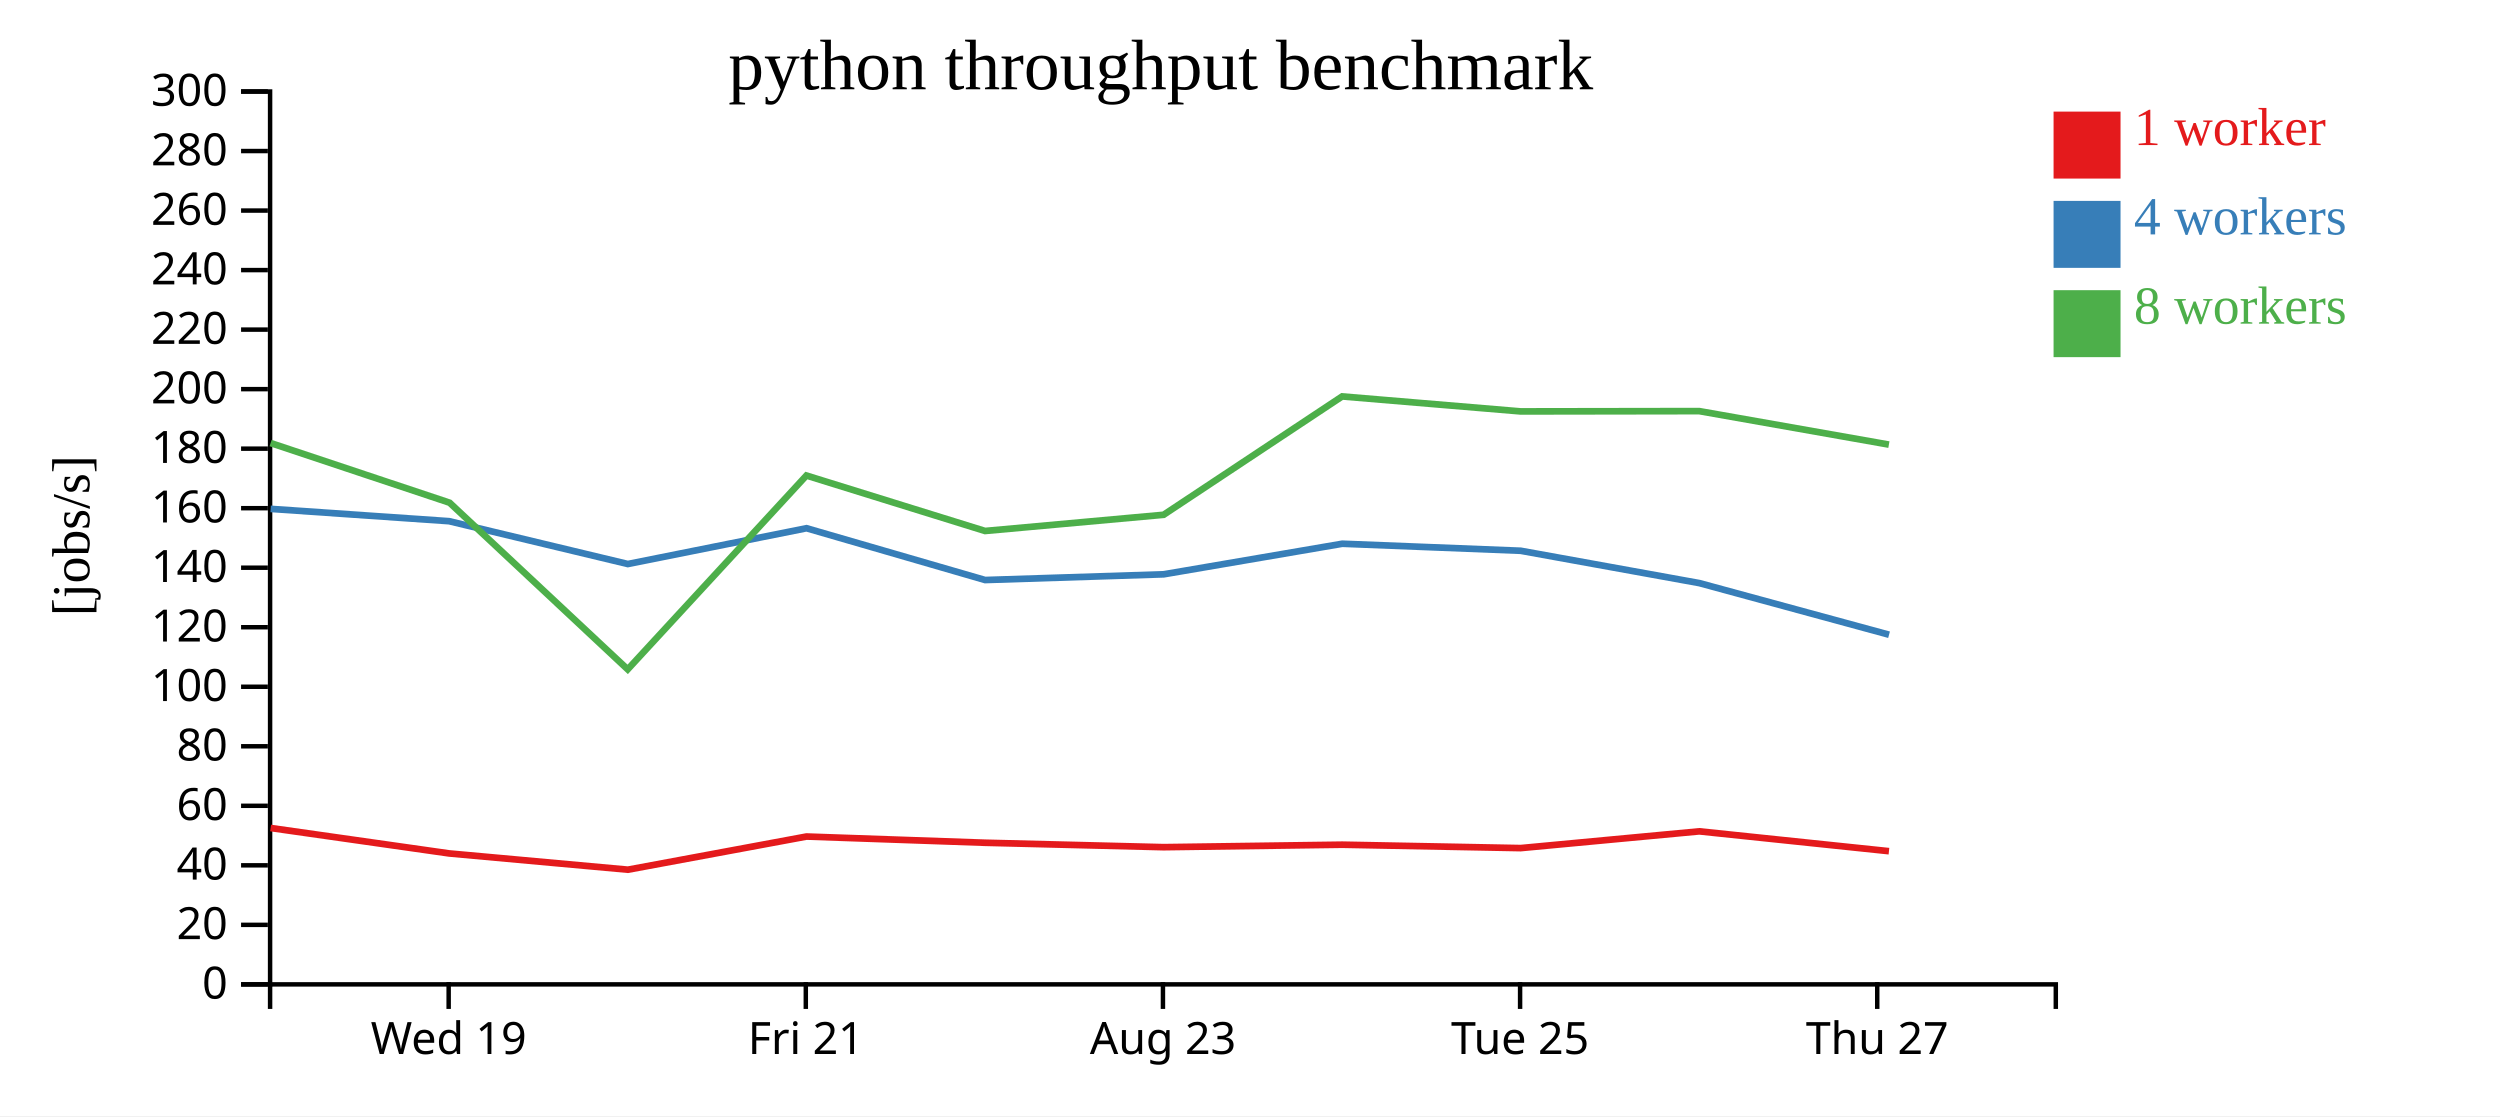
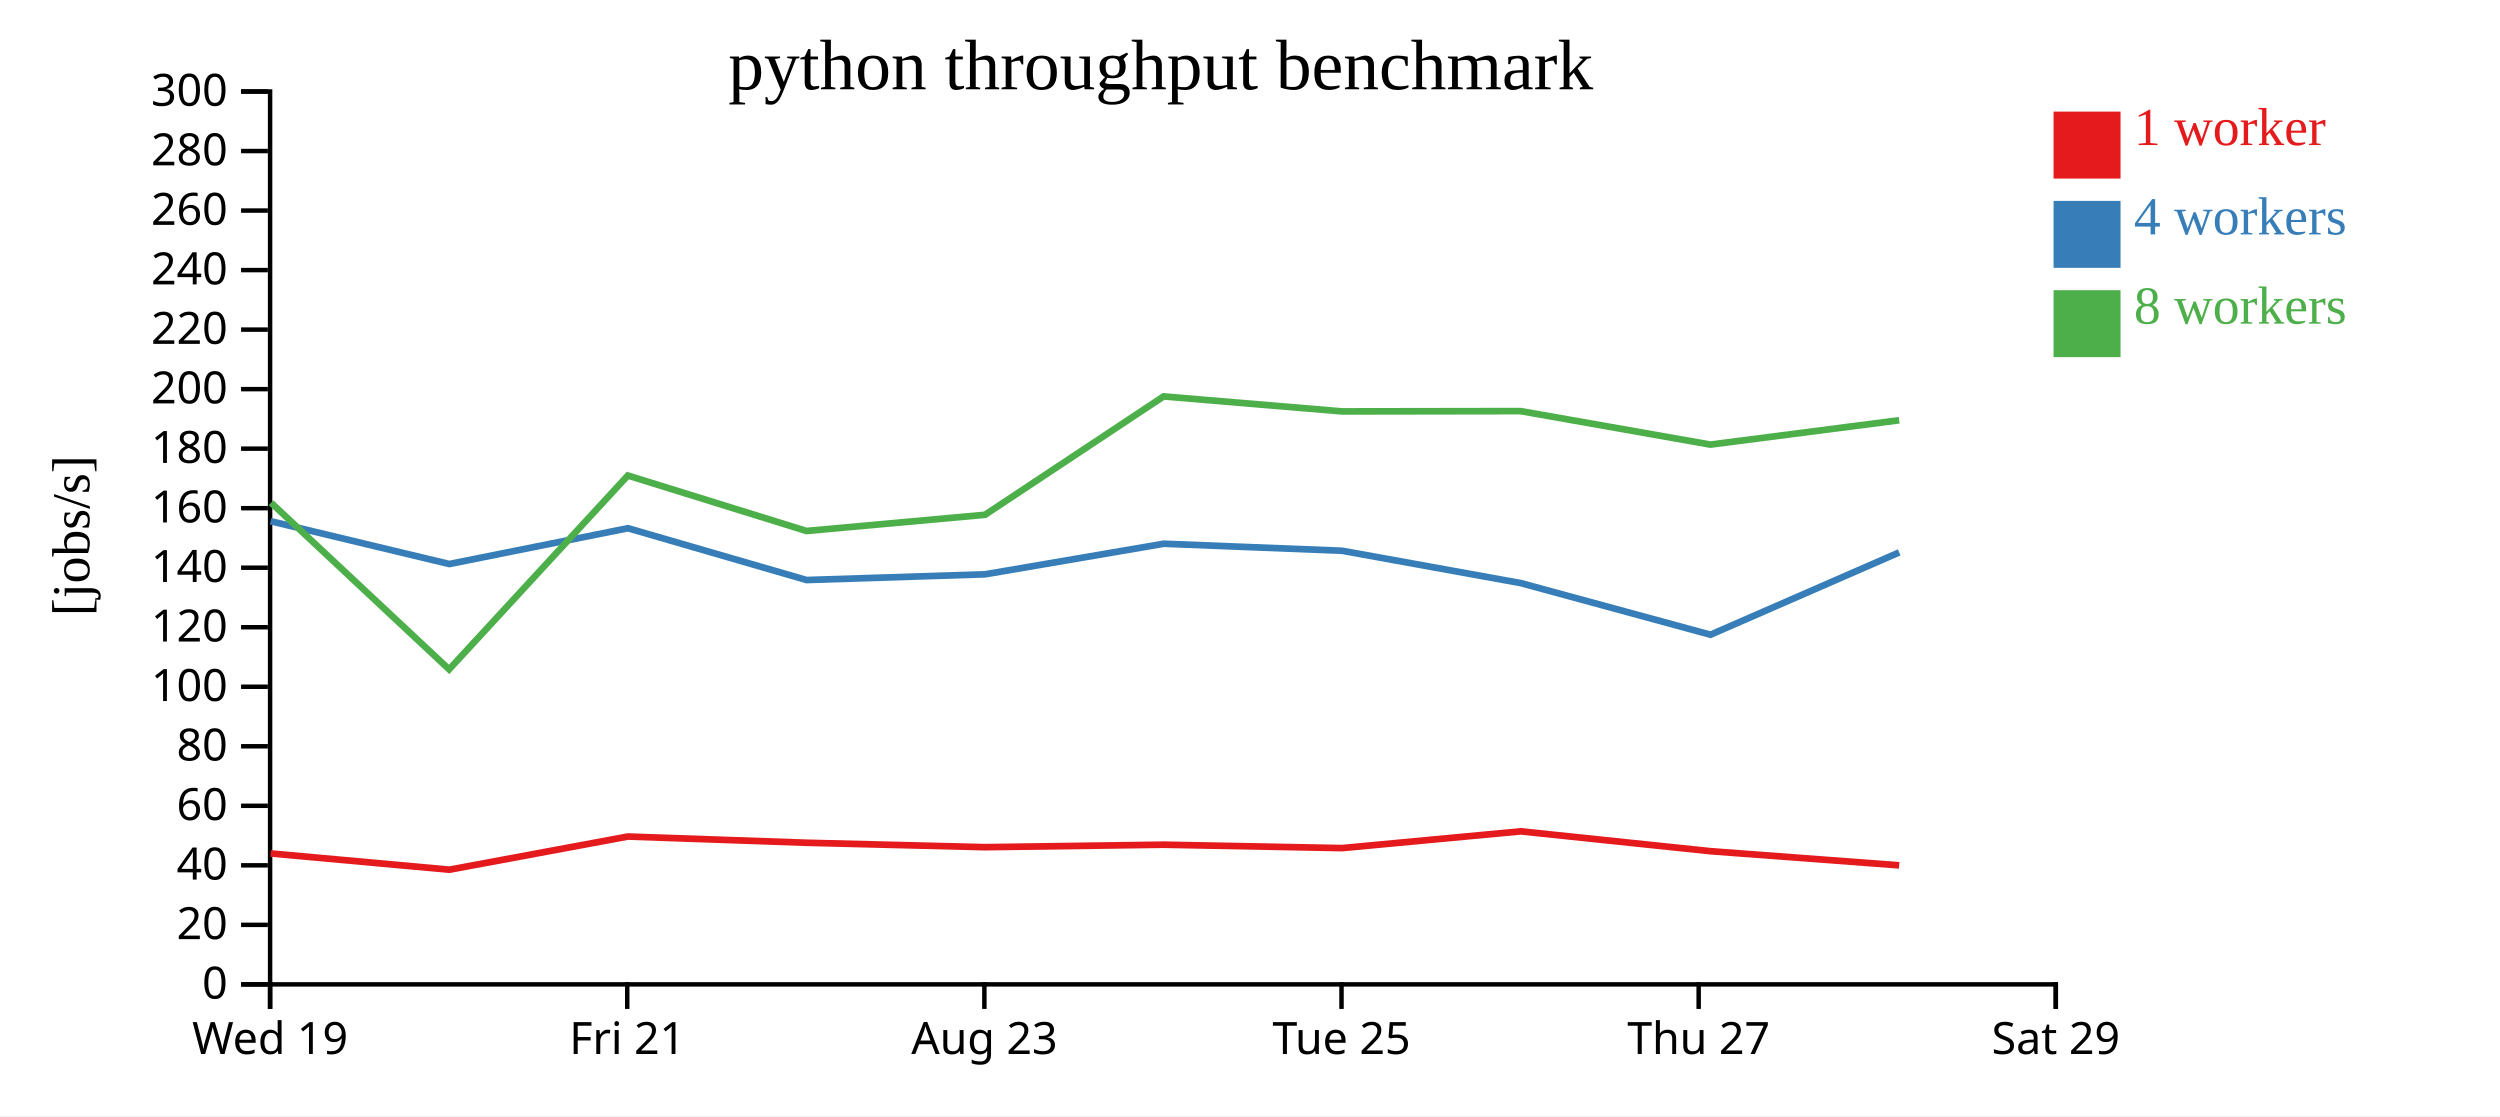
<svg xmlns="http://www.w3.org/2000/svg" width="560" height="250">
  <rect width="100%" height="100%" fill="white" />
  <g transform="translate(60,20)">
    <g transform="translate(0,200)" fill="none" font-size="10" font-family="sans-serif" text-anchor="middle">
      <path class="domain" stroke="currentColor" d="M0.5,6V0.5H400.5V6" />
-       <g class="tick" opacity="1" transform="translate(40.5,0)">
+       <g class="tick" opacity="1" transform="translate(0.5,0)">
        <line stroke="currentColor" y2="6" />
        <text fill="currentColor" y="9" dy="0.71em">Wed 19</text>
      </g>
-       <g class="tick" opacity="1" transform="translate(120.5,0)">
+       <g class="tick" opacity="1" transform="translate(80.5,0)">
        <line stroke="currentColor" y2="6" />
        <text fill="currentColor" y="9" dy="0.71em">Fri 21</text>
      </g>
-       <g class="tick" opacity="1" transform="translate(200.5,0)">
+       <g class="tick" opacity="1" transform="translate(160.5,0)">
        <line stroke="currentColor" y2="6" />
        <text fill="currentColor" y="9" dy="0.71em">Aug 23</text>
      </g>
-       <g class="tick" opacity="1" transform="translate(280.5,0)">
+       <g class="tick" opacity="1" transform="translate(240.5,0)">
        <line stroke="currentColor" y2="6" />
        <text fill="currentColor" y="9" dy="0.71em">Tue 25</text>
      </g>
-       <g class="tick" opacity="1" transform="translate(360.5,0)">
+       <g class="tick" opacity="1" transform="translate(320.5,0)">
        <line stroke="currentColor" y2="6" />
        <text fill="currentColor" y="9" dy="0.71em">Thu 27</text>
+       </g>
+       <g class="tick" opacity="1" transform="translate(400.5,0)">
+         <line stroke="currentColor" y2="6" />
+         <text fill="currentColor" y="9" dy="0.71em">Sat 29</text>
      </g>
    </g>
    <g fill="none" font-size="10" font-family="sans-serif" text-anchor="end">
      <path class="domain" stroke="currentColor" d="M-6,200.5H0.5V0.5H-6" />
      <g class="tick" opacity="1" transform="translate(0,200.5)">
        <line stroke="currentColor" x2="-6" />
        <text fill="currentColor" x="-9" dy="0.32em">0</text>
      </g>
      <g class="tick" opacity="1" transform="translate(0,187.1667)">
        <line stroke="currentColor" x2="-6" />
        <text fill="currentColor" x="-9" dy="0.32em">20</text>
      </g>
      <g class="tick" opacity="1" transform="translate(0,173.8333)">
        <line stroke="currentColor" x2="-6" />
        <text fill="currentColor" x="-9" dy="0.32em">40</text>
      </g>
      <g class="tick" opacity="1" transform="translate(0,160.5)">
        <line stroke="currentColor" x2="-6" />
        <text fill="currentColor" x="-9" dy="0.32em">60</text>
      </g>
      <g class="tick" opacity="1" transform="translate(0,147.1667)">
        <line stroke="currentColor" x2="-6" />
        <text fill="currentColor" x="-9" dy="0.32em">80</text>
      </g>
      <g class="tick" opacity="1" transform="translate(0,133.8333)">
        <line stroke="currentColor" x2="-6" />
        <text fill="currentColor" x="-9" dy="0.32em">100</text>
      </g>
      <g class="tick" opacity="1" transform="translate(0,120.5)">
        <line stroke="currentColor" x2="-6" />
        <text fill="currentColor" x="-9" dy="0.32em">120</text>
      </g>
      <g class="tick" opacity="1" transform="translate(0,107.1667)">
        <line stroke="currentColor" x2="-6" />
        <text fill="currentColor" x="-9" dy="0.32em">140</text>
      </g>
      <g class="tick" opacity="1" transform="translate(0,93.83333)">
        <line stroke="currentColor" x2="-6" />
        <text fill="currentColor" x="-9" dy="0.32em">160</text>
      </g>
      <g class="tick" opacity="1" transform="translate(0,80.5)">
        <line stroke="currentColor" x2="-6" />
        <text fill="currentColor" x="-9" dy="0.32em">180</text>
      </g>
      <g class="tick" opacity="1" transform="translate(0,67.16667)">
        <line stroke="currentColor" x2="-6" />
        <text fill="currentColor" x="-9" dy="0.32em">200</text>
      </g>
      <g class="tick" opacity="1" transform="translate(0,53.83333)">
        <line stroke="currentColor" x2="-6" />
        <text fill="currentColor" x="-9" dy="0.32em">220</text>
      </g>
      <g class="tick" opacity="1" transform="translate(0,40.5)">
        <line stroke="currentColor" x2="-6" />
        <text fill="currentColor" x="-9" dy="0.32em">240</text>
      </g>
      <g class="tick" opacity="1" transform="translate(0,27.16667)">
        <line stroke="currentColor" x2="-6" />
        <text fill="currentColor" x="-9" dy="0.32em">260</text>
      </g>
      <g class="tick" opacity="1" transform="translate(0,13.83333)">
        <line stroke="currentColor" x2="-6" />
        <text fill="currentColor" x="-9" dy="0.32em">280</text>
      </g>
      <g class="tick" opacity="1" transform="translate(0,0.5)">
        <line stroke="currentColor" x2="-6" />
        <text fill="currentColor" x="-9" dy="0.32em">300</text>
      </g>
    </g>
    <text text-anchor="middle" style="font-size: 12px" transform="rotate(-90)" y="-40" x="-100">[jobs/s]</text>
    <text text-anchor="middle" style="font-size: 16px" y="0" x="200">python throughput benchmark</text>
-     <path class="line" fill="none" stroke="#e41a1c" stroke-width="1.5" d="M0.616,165.472L40.622,171.17L80.645,174.812L120.647,167.384L160.633,168.777L200.651,169.768L240.658,169.213L280.63,169.975L320.647,166.221L363.126,170.665" />
-     <path class="line" fill="none" stroke="#377eb8" stroke-width="1.5" d="M0.624,93.989L40.607,96.748L80.634,106.341L120.654,98.322L160.666,109.926L200.681,108.642L240.673,101.797L280.635,103.372L320.669,110.619L363.147,122.179" />
-     <path class="line" fill="none" stroke="#4daf4a" stroke-width="1.5" d="M0.621,79.242L40.712,92.612L80.603,129.938L120.635,86.518L160.645,98.939L200.652,95.31L240.64,68.801L280.623,72.155L320.629,72.09L363.112,79.591" />
+     <path class="line" fill="none" stroke="#e41a1c" stroke-width="1.5" d="M0.622,171.17L40.645,174.812L80.647,167.384L120.633,168.777L160.651,169.768L200.658,169.213L240.63,169.975L280.647,166.221L323.126,170.665L365.418,173.836" />
+     <path class="line" fill="none" stroke="#377eb8" stroke-width="1.5" d="M0.607,96.748L40.634,106.341L80.654,98.322L120.666,109.926L160.681,108.642L200.673,101.797L240.635,103.372L280.669,110.619L323.147,122.179L365.427,103.735" />
+     <path class="line" fill="none" stroke="#4daf4a" stroke-width="1.5" d="M0.712,92.612L40.603,129.938L80.635,86.518L120.645,98.939L160.652,95.31L200.64,68.801L240.623,72.155L280.629,72.09L323.112,79.591L365.415,74.135" />
    <rect class="dot" x="400" y="5" width="15" height="15" style="fill: #e41a1c;" />
    <rect class="dot" x="400" y="25" width="15" height="15" style="fill: #377eb8;" />
    <rect class="dot" x="400" y="45" width="15" height="15" style="fill: #4daf4a;" />
    <text class="label" x="418" y="12.5" style="fill: #e41a1c; alignment-baseline: middle;" text-anchor="left">1 worker</text>
    <text class="label" x="418" y="32.5" style="fill: #377eb8; alignment-baseline: middle;" text-anchor="left">4 workers</text>
    <text class="label" x="418" y="52.5" style="fill: #4daf4a; alignment-baseline: middle;" text-anchor="left">8 workers</text>
  </g>
</svg>
